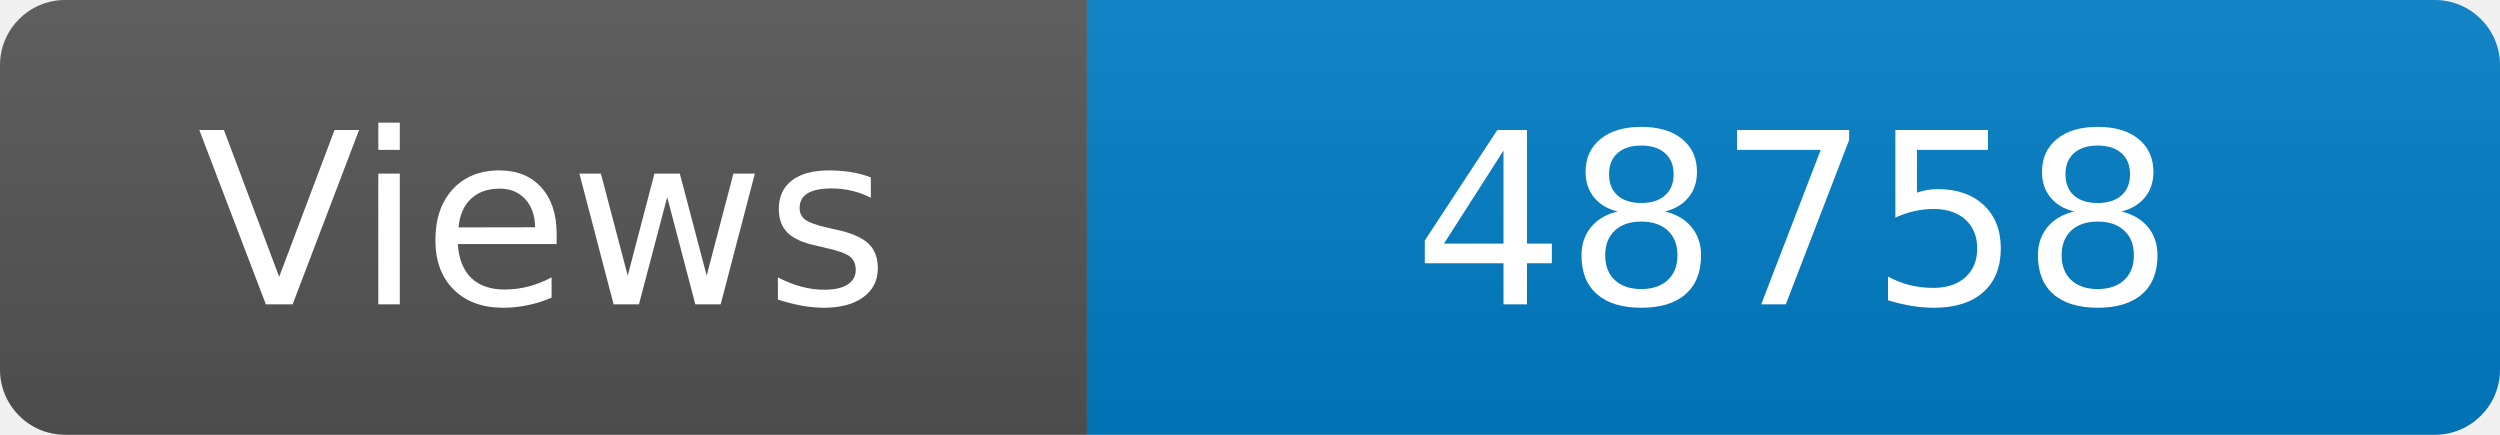
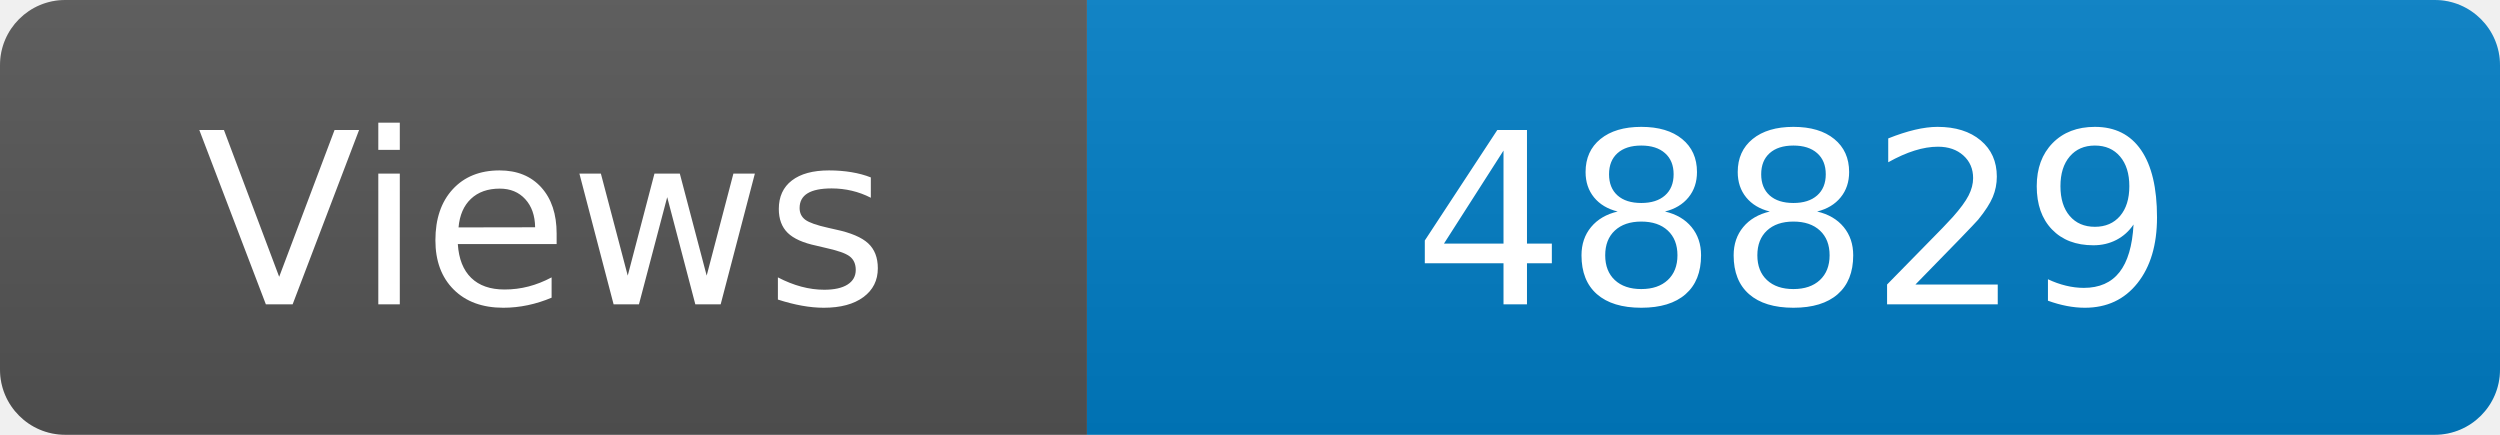
<svg xmlns="http://www.w3.org/2000/svg" width="115" height="20" role="img" aria-label="Maintained?: yes">
  <linearGradient id="s" x2="0" y2="100%">
    <stop offset="0" stop-color="#bbb" stop-opacity=".1" />
    <stop offset="1" stop-opacity=".1" />
  </linearGradient>
  <clipPath id="r">
    <rect width="115" height="20" rx="3" fill="#fff" />
  </clipPath>
  <g clip-path="url(#r)">
    <rect width="50" height="20" fill="#555" />
    <rect x="50" width="160" height="20" fill="#007ec6" />
    <rect width="115" height="20" fill="url(#s)" />
  </g>
  <g fill="#fff" text-anchor="middle" font-family="Verdana,Geneva,DejaVu Sans,sans-serif" font-size="110">
    <text x="250" y="140" transform="scale(.1)" fill="#fff">Views</text>
-     <text x="825" y="140" transform="scale(.1)" fill="#fff">48758</text>
+     <text x="825" y="140" transform="scale(.1)" fill="#fff">48829</text>
  </g>
</svg>
